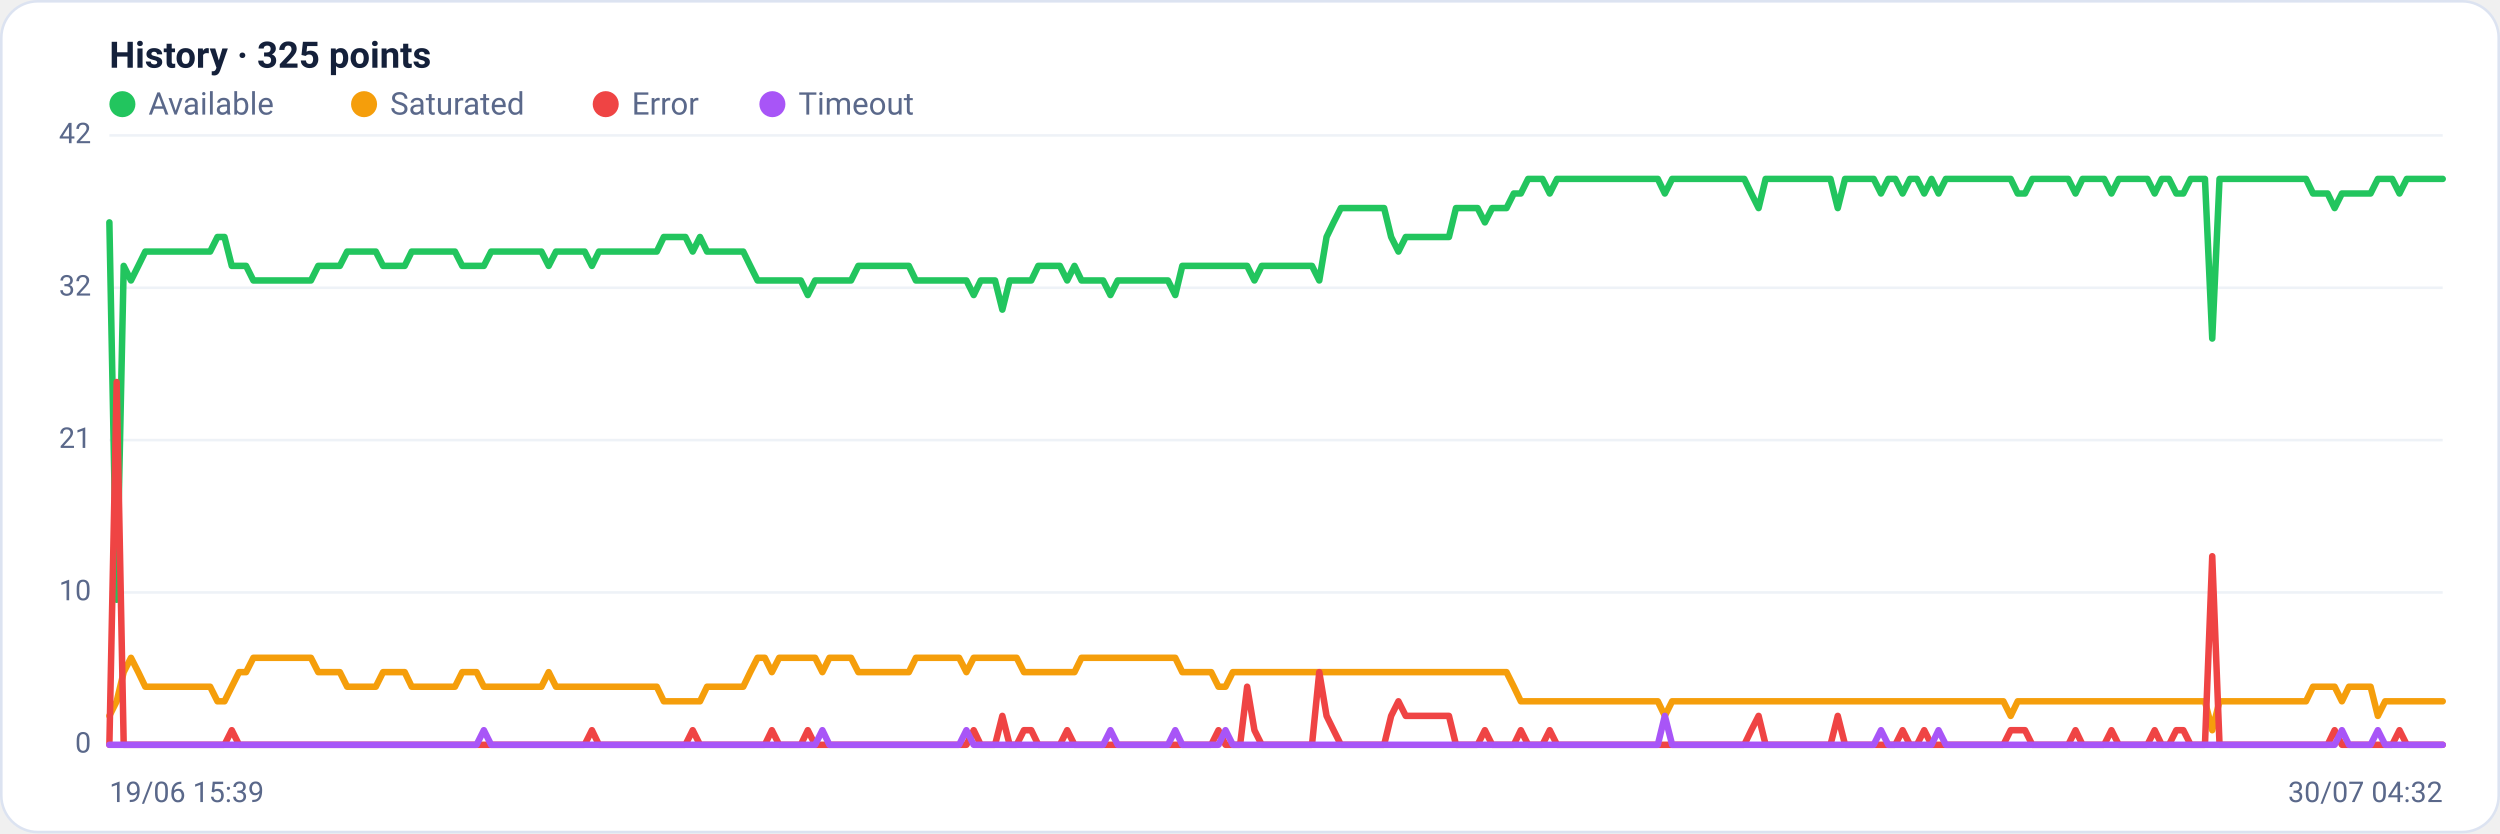
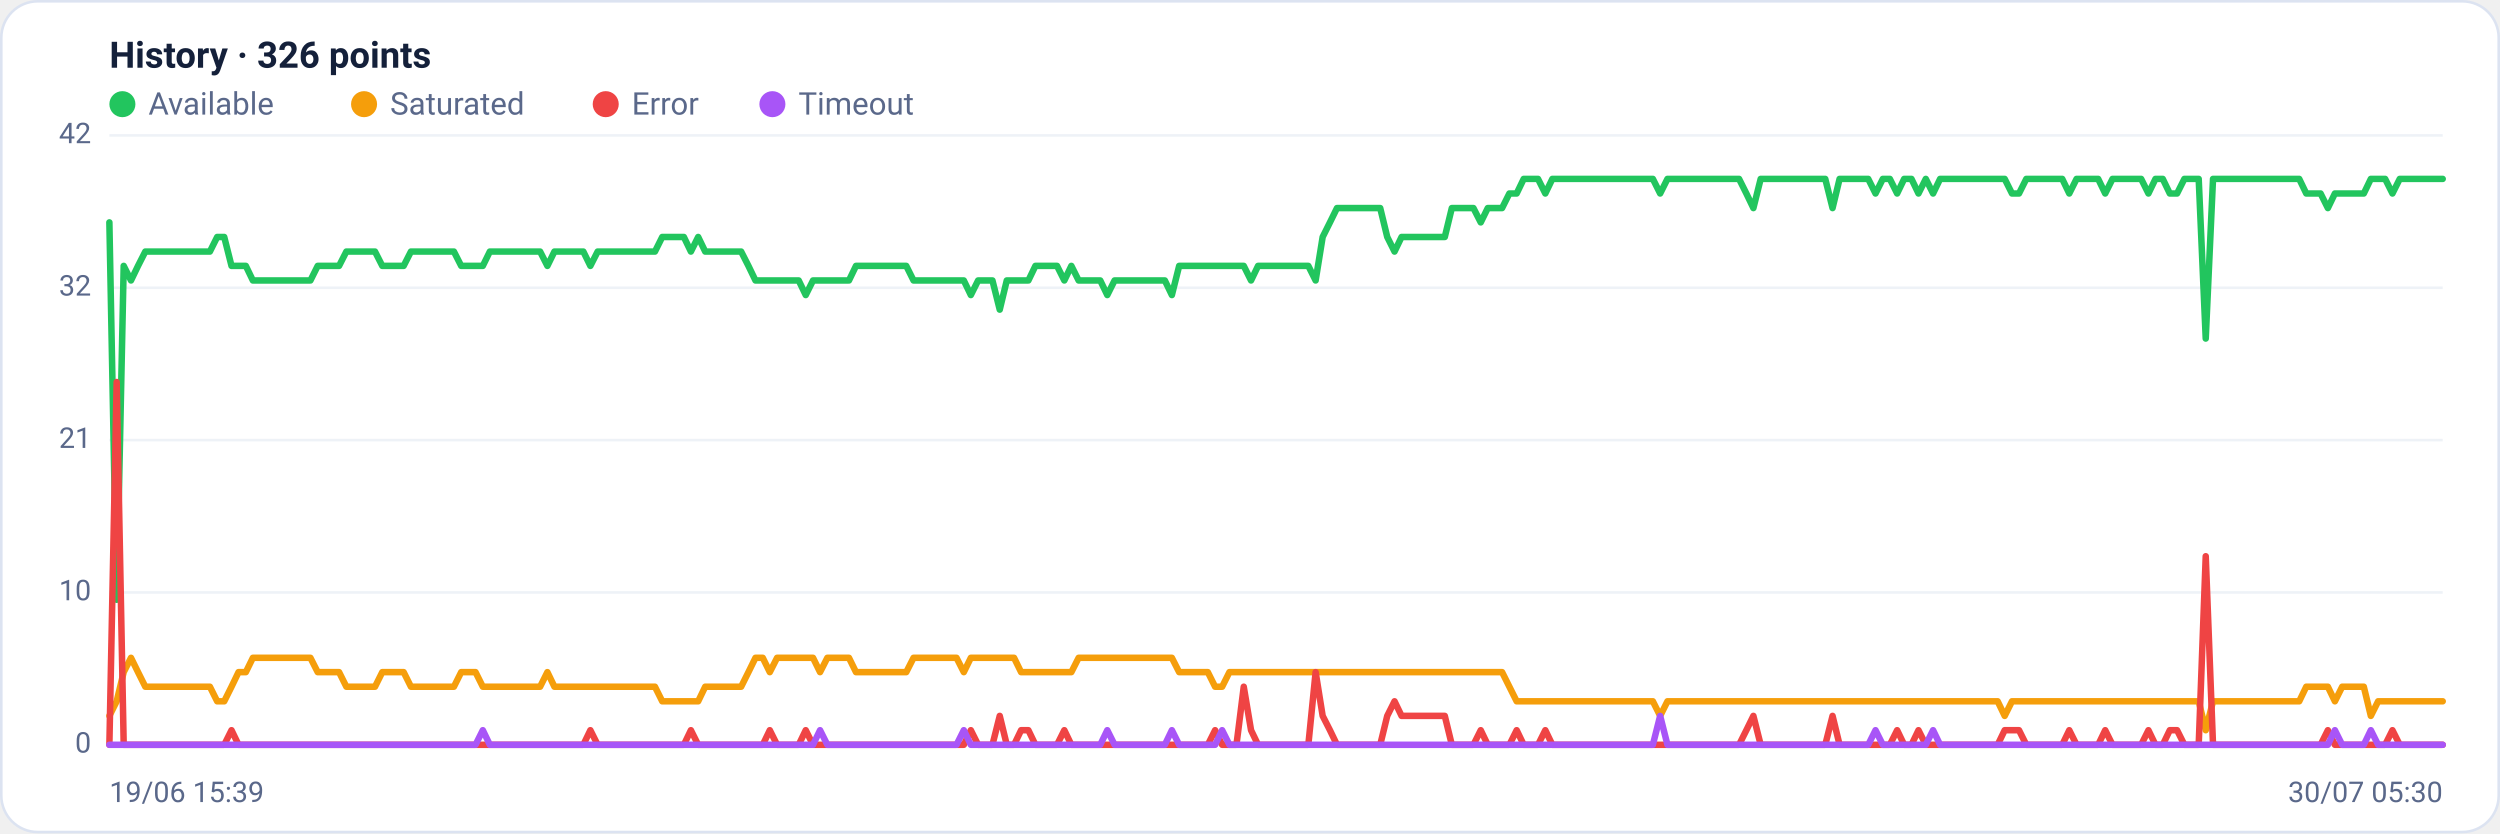
<svg xmlns="http://www.w3.org/2000/svg" viewBox="0 0 960 320" width="960" height="320" font-family="Segoe UI, system-ui, -apple-system, Roboto, Helvetica, Arial, sans-serif" role="img" aria-label="Availability history per region">
  <rect x="0.5" y="0.5" width="959" height="319" rx="14" fill="#ffffff" stroke="#dce3f1" />
-   <text x="42" y="26" font-size="14" font-weight="600" fill="#14203a">History · 325 points</text>
+   <text x="42" y="26" font-size="14" font-weight="600" fill="#14203a">History · 326 points</text>
  <circle cx="47" cy="40" r="5" fill="#22c55e" />
  <text x="57" y="44" font-size="12" fill="#5a688a">Available</text>
  <circle cx="139.8" cy="40" r="5" fill="#f59e0b" />
  <text x="149.8" y="44" font-size="12" fill="#5a688a">Saturated</text>
  <circle cx="232.6" cy="40" r="5" fill="#ef4444" />
  <text x="242.6" y="44" font-size="12" fill="#5a688a">Error</text>
  <circle cx="296.6" cy="40" r="5" fill="#a855f7" />
  <text x="306.6" y="44" font-size="12" fill="#5a688a">Timeout</text>
  <line x1="42" y1="286.0" x2="938" y2="286.0" stroke="#eef2f7" stroke-width="1" />
  <text x="35" y="289.0" text-anchor="end" font-size="11" fill="#5a688a">0</text>
  <line x1="42" y1="227.5" x2="938" y2="227.5" stroke="#eef2f7" stroke-width="1" />
  <text x="35" y="230.5" text-anchor="end" font-size="11" fill="#5a688a">10</text>
  <line x1="42" y1="169.0" x2="938" y2="169.0" stroke="#eef2f7" stroke-width="1" />
  <text x="35" y="172.0" text-anchor="end" font-size="11" fill="#5a688a">21</text>
  <line x1="42" y1="110.5" x2="938" y2="110.5" stroke="#eef2f7" stroke-width="1" />
  <text x="35" y="113.5" text-anchor="end" font-size="11" fill="#5a688a">32</text>
  <line x1="42" y1="52.0" x2="938" y2="52.0" stroke="#eef2f7" stroke-width="1" />
  <text x="35" y="55.0" text-anchor="end" font-size="11" fill="#5a688a">42</text>
-   <polyline fill="none" stroke="#22c55e" stroke-width="2.5" stroke-linejoin="round" stroke-linecap="round" points="42.0,85.4 44.8,230.3 47.5,102.1 50.3,107.7 53.1,102.1 55.8,96.6 58.6,96.6 61.4,96.6 64.1,96.6 66.9,96.6 69.7,96.6 72.4,96.6 75.2,96.6 78.0,96.6 80.7,96.6 83.5,91.0 86.2,91.0 89.0,102.1 91.8,102.1 94.5,102.1 97.3,107.7 100.1,107.7 102.8,107.7 105.6,107.7 108.4,107.7 111.1,107.7 113.9,107.7 116.7,107.7 119.4,107.7 122.2,102.1 125.0,102.1 127.7,102.1 130.5,102.1 133.3,96.6 136.0,96.6 138.8,96.6 141.6,96.6 144.3,96.6 147.1,102.1 149.9,102.1 152.6,102.1 155.4,102.1 158.1,96.6 160.9,96.6 163.7,96.6 166.4,96.6 169.2,96.6 172.0,96.6 174.7,96.6 177.5,102.1 180.3,102.1 183.0,102.1 185.8,102.1 188.6,96.6 191.3,96.6 194.1,96.6 196.9,96.6 199.6,96.6 202.4,96.6 205.2,96.6 207.9,96.6 210.7,102.1 213.5,96.6 216.2,96.6 219.0,96.6 221.8,96.6 224.5,96.6 227.3,102.1 230.0,96.6 232.8,96.6 235.6,96.6 238.3,96.6 241.1,96.6 243.9,96.6 246.6,96.6 249.4,96.6 252.2,96.6 254.9,91.0 257.7,91.0 260.5,91.0 263.2,91.0 266.0,96.6 268.8,91.0 271.5,96.6 274.3,96.6 277.1,96.6 279.8,96.6 282.6,96.6 285.4,96.6 288.1,102.1 290.9,107.7 293.7,107.7 296.4,107.7 299.2,107.7 302.0,107.7 304.7,107.7 307.5,107.7 310.2,113.3 313.0,107.7 315.8,107.7 318.5,107.7 321.3,107.7 324.1,107.7 326.8,107.7 329.6,102.1 332.4,102.1 335.1,102.1 337.9,102.1 340.7,102.1 343.4,102.1 346.2,102.1 349.0,102.1 351.7,107.7 354.5,107.7 357.3,107.7 360.0,107.7 362.8,107.7 365.6,107.7 368.3,107.7 371.1,107.7 373.9,113.3 376.6,107.7 379.4,107.7 382.1,107.7 384.9,118.9 387.7,107.7 390.4,107.7 393.2,107.7 396.0,107.7 398.7,102.1 401.5,102.1 404.3,102.1 407.0,102.1 409.8,107.7 412.6,102.1 415.3,107.7 418.1,107.7 420.9,107.7 423.6,107.7 426.4,113.3 429.2,107.7 431.9,107.7 434.7,107.7 437.5,107.7 440.2,107.7 443.0,107.7 445.8,107.7 448.5,107.7 451.3,113.3 454.0,102.1 456.8,102.1 459.6,102.1 462.3,102.1 465.1,102.1 467.9,102.1 470.6,102.1 473.4,102.1 476.2,102.1 478.9,102.1 481.7,107.7 484.5,102.1 487.2,102.1 490.0,102.1 492.8,102.1 495.5,102.1 498.3,102.1 501.1,102.1 503.8,102.1 506.6,107.7 509.4,91.0 512.1,85.4 514.9,79.9 517.7,79.9 520.4,79.9 523.2,79.9 526.0,79.9 528.7,79.9 531.5,79.9 534.2,91.0 537.0,96.6 539.8,91.0 542.5,91.0 545.3,91.0 548.1,91.0 550.8,91.0 553.6,91.0 556.4,91.0 559.1,79.9 561.9,79.9 564.7,79.9 567.4,79.9 570.2,85.4 573.0,79.9 575.7,79.9 578.5,79.9 581.3,74.3 584.0,74.3 586.8,68.7 589.6,68.7 592.3,68.7 595.1,74.3 597.9,68.7 600.6,68.7 603.4,68.7 606.1,68.7 608.9,68.7 611.7,68.7 614.4,68.7 617.2,68.7 620.0,68.7 622.7,68.7 625.5,68.7 628.3,68.7 631.0,68.7 633.8,68.7 636.6,68.7 639.3,74.3 642.1,68.7 644.9,68.7 647.6,68.7 650.4,68.7 653.2,68.7 655.9,68.7 658.7,68.7 661.5,68.7 664.2,68.7 667.0,68.7 669.8,68.7 672.5,74.3 675.3,79.9 678.0,68.7 680.8,68.7 683.6,68.7 686.3,68.7 689.1,68.7 691.9,68.7 694.6,68.7 697.4,68.7 700.2,68.7 702.9,68.7 705.7,79.9 708.5,68.7 711.2,68.7 714.0,68.7 716.8,68.7 719.5,68.7 722.3,74.3 725.1,68.7 727.8,68.7 730.6,74.3 733.4,68.7 736.1,68.7 738.9,74.3 741.7,68.7 744.4,74.3 747.2,68.7 750.0,68.7 752.7,68.7 755.5,68.7 758.2,68.7 761.0,68.7 763.8,68.7 766.5,68.7 769.3,68.7 772.1,68.7 774.8,74.3 777.6,74.3 780.4,68.7 783.1,68.7 785.9,68.7 788.7,68.7 791.4,68.7 794.2,68.7 797.0,74.3 799.7,68.7 802.5,68.7 805.3,68.7 808.0,68.7 810.8,74.3 813.6,68.7 816.3,68.7 819.1,68.7 821.9,68.7 824.6,68.7 827.4,74.3 830.1,68.7 832.9,68.7 835.7,74.3 838.4,74.3 841.2,68.7 844.0,68.7 846.7,68.7 849.5,130.0 852.3,68.7 855.0,68.7 857.8,68.7 860.6,68.7 863.3,68.7 866.1,68.7 868.9,68.7 871.6,68.7 874.4,68.7 877.2,68.7 879.9,68.7 882.7,68.7 885.5,68.7 888.2,74.3 891.0,74.3 893.8,74.3 896.5,79.9 899.3,74.3 902.0,74.3 904.8,74.3 907.6,74.3 910.3,74.3 913.1,68.7 915.9,68.7 918.6,68.7 921.4,74.3 924.2,68.7 926.9,68.7 929.7,68.7 932.5,68.7 935.2,68.7 938.0,68.7" />
-   <polyline fill="none" stroke="#f59e0b" stroke-width="2.5" stroke-linejoin="round" stroke-linecap="round" points="42.0,274.9 44.8,269.3 47.5,258.1 50.3,252.6 53.1,258.1 55.8,263.7 58.6,263.7 61.4,263.7 64.1,263.7 66.9,263.7 69.7,263.7 72.4,263.7 75.2,263.7 78.0,263.7 80.7,263.7 83.5,269.3 86.2,269.3 89.0,263.7 91.8,258.1 94.5,258.1 97.3,252.6 100.1,252.6 102.8,252.6 105.6,252.6 108.4,252.6 111.1,252.6 113.9,252.6 116.7,252.6 119.4,252.6 122.2,258.1 125.0,258.1 127.7,258.1 130.5,258.1 133.3,263.7 136.0,263.7 138.8,263.7 141.6,263.7 144.3,263.7 147.1,258.1 149.9,258.1 152.6,258.1 155.4,258.1 158.1,263.7 160.9,263.7 163.7,263.7 166.4,263.7 169.2,263.7 172.0,263.7 174.7,263.7 177.5,258.1 180.3,258.1 183.0,258.1 185.8,263.7 188.6,263.7 191.3,263.7 194.1,263.7 196.9,263.7 199.6,263.7 202.4,263.7 205.2,263.7 207.9,263.7 210.7,258.1 213.5,263.7 216.2,263.7 219.0,263.7 221.8,263.7 224.5,263.7 227.3,263.7 230.0,263.7 232.8,263.7 235.6,263.7 238.3,263.7 241.1,263.7 243.9,263.7 246.6,263.7 249.4,263.7 252.2,263.7 254.9,269.3 257.7,269.3 260.5,269.3 263.2,269.3 266.0,269.3 268.8,269.3 271.5,263.7 274.3,263.7 277.1,263.7 279.8,263.7 282.6,263.7 285.4,263.7 288.1,258.1 290.9,252.6 293.7,252.6 296.4,258.1 299.2,252.6 302.0,252.6 304.7,252.6 307.5,252.6 310.2,252.6 313.0,252.6 315.8,258.1 318.5,252.6 321.3,252.6 324.1,252.6 326.8,252.6 329.6,258.1 332.4,258.1 335.1,258.1 337.9,258.1 340.7,258.1 343.4,258.1 346.2,258.1 349.0,258.1 351.7,252.6 354.5,252.6 357.3,252.6 360.0,252.6 362.8,252.6 365.6,252.6 368.3,252.6 371.1,258.1 373.9,252.6 376.6,252.6 379.4,252.6 382.1,252.6 384.9,252.6 387.7,252.6 390.4,252.6 393.2,258.1 396.0,258.1 398.7,258.1 401.5,258.1 404.3,258.1 407.0,258.1 409.8,258.1 412.6,258.1 415.3,252.6 418.1,252.6 420.9,252.6 423.6,252.6 426.4,252.6 429.2,252.6 431.9,252.6 434.7,252.6 437.5,252.6 440.2,252.6 443.0,252.6 445.8,252.6 448.5,252.6 451.3,252.6 454.0,258.1 456.8,258.1 459.6,258.1 462.3,258.1 465.1,258.1 467.9,263.7 470.6,263.7 473.4,258.1 476.2,258.1 478.9,258.1 481.7,258.1 484.5,258.1 487.2,258.1 490.0,258.1 492.8,258.1 495.5,258.1 498.3,258.1 501.1,258.1 503.8,258.1 506.6,258.1 509.4,258.1 512.1,258.1 514.9,258.1 517.7,258.1 520.4,258.1 523.2,258.1 526.0,258.1 528.7,258.1 531.5,258.1 534.2,258.1 537.0,258.1 539.8,258.1 542.5,258.1 545.3,258.1 548.1,258.1 550.8,258.1 553.6,258.1 556.4,258.1 559.1,258.1 561.9,258.1 564.7,258.1 567.4,258.1 570.2,258.1 573.0,258.1 575.7,258.1 578.5,258.1 581.3,263.7 584.0,269.3 586.8,269.3 589.6,269.3 592.3,269.3 595.1,269.3 597.9,269.3 600.6,269.3 603.4,269.3 606.1,269.3 608.9,269.3 611.7,269.3 614.4,269.3 617.2,269.3 620.0,269.3 622.7,269.3 625.5,269.3 628.3,269.3 631.0,269.3 633.8,269.3 636.6,269.3 639.3,274.9 642.1,269.3 644.9,269.3 647.6,269.3 650.4,269.3 653.2,269.3 655.9,269.3 658.7,269.3 661.5,269.3 664.2,269.3 667.0,269.3 669.8,269.3 672.5,269.3 675.3,269.3 678.0,269.3 680.8,269.3 683.6,269.3 686.3,269.3 689.1,269.3 691.9,269.3 694.6,269.3 697.4,269.3 700.2,269.3 702.9,269.3 705.7,269.3 708.5,269.3 711.2,269.3 714.0,269.3 716.8,269.3 719.5,269.3 722.3,269.3 725.1,269.3 727.8,269.3 730.6,269.3 733.4,269.3 736.1,269.3 738.9,269.3 741.7,269.3 744.4,269.3 747.2,269.3 750.0,269.3 752.7,269.3 755.5,269.3 758.2,269.3 761.0,269.3 763.8,269.3 766.5,269.3 769.3,269.3 772.1,274.9 774.8,269.3 777.6,269.3 780.4,269.3 783.1,269.3 785.9,269.3 788.7,269.3 791.4,269.3 794.2,269.3 797.0,269.3 799.7,269.3 802.5,269.3 805.3,269.3 808.0,269.3 810.8,269.3 813.6,269.3 816.3,269.3 819.1,269.3 821.9,269.3 824.6,269.3 827.4,269.3 830.1,269.3 832.9,269.3 835.7,269.3 838.4,269.3 841.2,269.3 844.0,269.3 846.7,269.3 849.5,280.4 852.3,269.3 855.0,269.3 857.8,269.3 860.6,269.3 863.3,269.3 866.1,269.3 868.9,269.3 871.6,269.3 874.4,269.3 877.2,269.3 879.9,269.3 882.7,269.3 885.5,269.3 888.2,263.7 891.0,263.7 893.8,263.7 896.5,263.7 899.3,269.3 902.0,263.7 904.8,263.7 907.6,263.7 910.3,263.7 913.1,274.9 915.9,269.3 918.6,269.3 921.4,269.3 924.2,269.3 926.9,269.3 929.7,269.3 932.5,269.3 935.2,269.3 938.0,269.3" />
-   <polyline fill="none" stroke="#ef4444" stroke-width="2.5" stroke-linejoin="round" stroke-linecap="round" points="42.0,286.0 44.8,146.7 47.5,286.0 50.3,286.0 53.1,286.0 55.8,286.0 58.6,286.0 61.4,286.0 64.1,286.0 66.9,286.0 69.7,286.0 72.4,286.0 75.2,286.0 78.0,286.0 80.7,286.0 83.5,286.0 86.2,286.0 89.0,280.4 91.8,286.0 94.5,286.0 97.3,286.0 100.1,286.0 102.8,286.0 105.6,286.0 108.4,286.0 111.1,286.0 113.9,286.0 116.7,286.0 119.4,286.0 122.2,286.0 125.0,286.0 127.7,286.0 130.5,286.0 133.3,286.0 136.0,286.0 138.8,286.0 141.6,286.0 144.3,286.0 147.1,286.0 149.9,286.0 152.6,286.0 155.4,286.0 158.1,286.0 160.9,286.0 163.7,286.0 166.4,286.0 169.2,286.0 172.0,286.0 174.7,286.0 177.5,286.0 180.3,286.0 183.0,286.0 185.8,286.0 188.6,286.0 191.3,286.0 194.1,286.0 196.9,286.0 199.6,286.0 202.4,286.0 205.2,286.0 207.9,286.0 210.7,286.0 213.5,286.0 216.2,286.0 219.0,286.0 221.8,286.0 224.5,286.0 227.3,280.4 230.0,286.0 232.8,286.0 235.6,286.0 238.3,286.0 241.1,286.0 243.9,286.0 246.6,286.0 249.4,286.0 252.2,286.0 254.9,286.0 257.7,286.0 260.5,286.0 263.2,286.0 266.0,280.4 268.8,286.0 271.5,286.0 274.3,286.0 277.1,286.0 279.8,286.0 282.6,286.0 285.4,286.0 288.1,286.0 290.9,286.0 293.7,286.0 296.4,280.4 299.2,286.0 302.0,286.0 304.7,286.0 307.5,286.0 310.2,280.4 313.0,286.0 315.8,286.0 318.5,286.0 321.3,286.0 324.1,286.0 326.8,286.0 329.6,286.0 332.4,286.0 335.1,286.0 337.9,286.0 340.7,286.0 343.4,286.0 346.2,286.0 349.0,286.0 351.7,286.0 354.5,286.0 357.3,286.0 360.0,286.0 362.8,286.0 365.6,286.0 368.3,286.0 371.1,286.0 373.9,280.4 376.6,286.0 379.4,286.0 382.1,286.0 384.9,274.9 387.7,286.0 390.4,286.0 393.2,280.4 396.0,280.4 398.7,286.0 401.5,286.0 404.3,286.0 407.0,286.0 409.8,280.4 412.6,286.0 415.3,286.0 418.1,286.0 420.9,286.0 423.6,286.0 426.4,286.0 429.2,286.0 431.9,286.0 434.7,286.0 437.5,286.0 440.2,286.0 443.0,286.0 445.8,286.0 448.5,286.0 451.3,286.0 454.0,286.0 456.8,286.0 459.6,286.0 462.3,286.0 465.1,286.0 467.9,280.4 470.6,286.0 473.4,286.0 476.2,286.0 478.9,263.7 481.7,280.4 484.5,286.0 487.2,286.0 490.0,286.0 492.8,286.0 495.5,286.0 498.3,286.0 501.1,286.0 503.8,286.0 506.6,258.1 509.4,274.9 512.1,280.4 514.9,286.0 517.7,286.0 520.4,286.0 523.2,286.0 526.0,286.0 528.7,286.0 531.5,286.0 534.2,274.9 537.0,269.3 539.8,274.9 542.5,274.9 545.3,274.9 548.1,274.9 550.8,274.9 553.6,274.9 556.4,274.9 559.1,286.0 561.9,286.0 564.7,286.0 567.4,286.0 570.2,280.4 573.0,286.0 575.7,286.0 578.5,286.0 581.3,286.0 584.0,280.4 586.8,286.0 589.6,286.0 592.3,286.0 595.1,280.4 597.9,286.0 600.6,286.0 603.4,286.0 606.1,286.0 608.9,286.0 611.7,286.0 614.4,286.0 617.2,286.0 620.0,286.0 622.7,286.0 625.5,286.0 628.3,286.0 631.0,286.0 633.8,286.0 636.6,286.0 639.3,286.0 642.1,286.0 644.9,286.0 647.6,286.0 650.4,286.0 653.2,286.0 655.9,286.0 658.7,286.0 661.5,286.0 664.2,286.0 667.0,286.0 669.8,286.0 672.5,280.4 675.3,274.9 678.0,286.0 680.8,286.0 683.6,286.0 686.3,286.0 689.1,286.0 691.9,286.0 694.6,286.0 697.4,286.0 700.2,286.0 702.9,286.0 705.7,274.9 708.5,286.0 711.2,286.0 714.0,286.0 716.8,286.0 719.5,286.0 722.3,286.0 725.1,286.0 727.8,286.0 730.6,280.4 733.4,286.0 736.1,286.0 738.9,280.4 741.7,286.0 744.4,286.0 747.2,286.0 750.0,286.0 752.7,286.0 755.5,286.0 758.2,286.0 761.0,286.0 763.8,286.0 766.5,286.0 769.3,286.0 772.1,280.4 774.8,280.4 777.6,280.4 780.4,286.0 783.1,286.0 785.9,286.0 788.7,286.0 791.4,286.0 794.2,286.0 797.0,280.4 799.7,286.0 802.5,286.0 805.3,286.0 808.0,286.0 810.8,280.4 813.6,286.0 816.3,286.0 819.1,286.0 821.9,286.0 824.6,286.0 827.4,280.4 830.1,286.0 832.9,286.0 835.7,280.4 838.4,280.4 841.2,286.0 844.0,286.0 846.7,286.0 849.5,213.6 852.3,286.0 855.0,286.0 857.8,286.0 860.6,286.0 863.3,286.0 866.1,286.0 868.9,286.0 871.6,286.0 874.4,286.0 877.2,286.0 879.9,286.0 882.7,286.0 885.5,286.0 888.2,286.0 891.0,286.0 893.8,286.0 896.5,280.4 899.3,286.0 902.0,286.0 904.8,286.0 907.6,286.0 910.3,286.0 913.1,286.0 915.9,286.0 918.6,286.0 921.4,280.4 924.2,286.0 926.9,286.0 929.7,286.0 932.5,286.0 935.2,286.0 938.0,286.0" />
-   <polyline fill="none" stroke="#a855f7" stroke-width="2.5" stroke-linejoin="round" stroke-linecap="round" points="42.0,286.0 44.8,286.0 47.5,286.0 50.3,286.0 53.1,286.0 55.8,286.0 58.6,286.0 61.4,286.0 64.1,286.0 66.9,286.0 69.7,286.0 72.4,286.0 75.2,286.0 78.0,286.0 80.7,286.0 83.5,286.0 86.2,286.0 89.0,286.0 91.8,286.0 94.5,286.0 97.3,286.0 100.1,286.0 102.8,286.0 105.6,286.0 108.4,286.0 111.1,286.0 113.9,286.0 116.7,286.0 119.4,286.0 122.2,286.0 125.0,286.0 127.7,286.0 130.5,286.0 133.3,286.0 136.0,286.0 138.8,286.0 141.6,286.0 144.3,286.0 147.1,286.0 149.9,286.0 152.6,286.0 155.4,286.0 158.1,286.0 160.9,286.0 163.7,286.0 166.4,286.0 169.2,286.0 172.0,286.0 174.7,286.0 177.5,286.0 180.3,286.0 183.0,286.0 185.8,280.4 188.6,286.0 191.3,286.0 194.1,286.0 196.9,286.0 199.6,286.0 202.4,286.0 205.2,286.0 207.9,286.0 210.7,286.0 213.5,286.0 216.2,286.0 219.0,286.0 221.8,286.0 224.5,286.0 227.3,286.0 230.0,286.0 232.8,286.0 235.6,286.0 238.3,286.0 241.1,286.0 243.9,286.0 246.6,286.0 249.4,286.0 252.2,286.0 254.9,286.0 257.7,286.0 260.5,286.0 263.2,286.0 266.0,286.0 268.8,286.0 271.5,286.0 274.3,286.0 277.1,286.0 279.8,286.0 282.6,286.0 285.4,286.0 288.1,286.0 290.9,286.0 293.7,286.0 296.4,286.0 299.2,286.0 302.0,286.0 304.7,286.0 307.5,286.0 310.2,286.0 313.0,286.0 315.8,280.4 318.5,286.0 321.3,286.0 324.1,286.0 326.8,286.0 329.6,286.0 332.4,286.0 335.1,286.0 337.9,286.0 340.7,286.0 343.4,286.0 346.2,286.0 349.0,286.0 351.7,286.0 354.5,286.0 357.3,286.0 360.0,286.0 362.8,286.0 365.6,286.0 368.3,286.0 371.1,280.4 373.9,286.0 376.6,286.0 379.4,286.0 382.1,286.0 384.9,286.0 387.7,286.0 390.4,286.0 393.2,286.0 396.0,286.0 398.7,286.0 401.5,286.0 404.3,286.0 407.0,286.0 409.8,286.0 412.6,286.0 415.3,286.0 418.1,286.0 420.9,286.0 423.6,286.0 426.4,280.4 429.2,286.0 431.9,286.0 434.7,286.0 437.5,286.0 440.2,286.0 443.0,286.0 445.8,286.0 448.5,286.0 451.3,280.4 454.0,286.0 456.8,286.0 459.6,286.0 462.3,286.0 465.1,286.0 467.9,286.0 470.6,280.4 473.4,286.0 476.2,286.0 478.9,286.0 481.7,286.0 484.5,286.0 487.2,286.0 490.0,286.0 492.8,286.0 495.5,286.0 498.3,286.0 501.1,286.0 503.8,286.0 506.6,286.0 509.4,286.0 512.1,286.0 514.9,286.0 517.7,286.0 520.4,286.0 523.2,286.0 526.0,286.0 528.7,286.0 531.5,286.0 534.2,286.0 537.0,286.0 539.8,286.0 542.5,286.0 545.3,286.0 548.1,286.0 550.8,286.0 553.6,286.0 556.4,286.0 559.1,286.0 561.9,286.0 564.7,286.0 567.4,286.0 570.2,286.0 573.0,286.0 575.7,286.0 578.5,286.0 581.3,286.0 584.0,286.0 586.8,286.0 589.6,286.0 592.3,286.0 595.1,286.0 597.9,286.0 600.6,286.0 603.4,286.0 606.1,286.0 608.9,286.0 611.7,286.0 614.4,286.0 617.2,286.0 620.0,286.0 622.7,286.0 625.5,286.0 628.3,286.0 631.0,286.0 633.8,286.0 636.6,286.0 639.3,274.9 642.1,286.0 644.9,286.0 647.6,286.0 650.4,286.0 653.2,286.0 655.9,286.0 658.7,286.0 661.5,286.0 664.2,286.0 667.0,286.0 669.8,286.0 672.5,286.0 675.3,286.0 678.0,286.0 680.8,286.0 683.6,286.0 686.3,286.0 689.1,286.0 691.9,286.0 694.6,286.0 697.4,286.0 700.2,286.0 702.9,286.0 705.7,286.0 708.5,286.0 711.2,286.0 714.0,286.0 716.8,286.0 719.5,286.0 722.3,280.4 725.1,286.0 727.8,286.0 730.6,286.0 733.4,286.0 736.1,286.0 738.9,286.0 741.7,286.0 744.4,280.4 747.2,286.0 750.0,286.0 752.7,286.0 755.5,286.0 758.2,286.0 761.0,286.0 763.8,286.0 766.5,286.0 769.3,286.0 772.1,286.0 774.8,286.0 777.6,286.0 780.4,286.0 783.1,286.0 785.9,286.0 788.7,286.0 791.4,286.0 794.2,286.0 797.0,286.0 799.7,286.0 802.5,286.0 805.3,286.0 808.0,286.0 810.8,286.0 813.6,286.0 816.3,286.0 819.1,286.0 821.9,286.0 824.6,286.0 827.4,286.0 830.1,286.0 832.9,286.0 835.7,286.0 838.4,286.0 841.2,286.0 844.0,286.0 846.7,286.0 849.5,286.0 852.3,286.0 855.0,286.0 857.8,286.0 860.6,286.0 863.3,286.0 866.1,286.0 868.9,286.0 871.6,286.0 874.4,286.0 877.2,286.0 879.9,286.0 882.7,286.0 885.5,286.0 888.2,286.0 891.0,286.0 893.8,286.0 896.5,286.0 899.3,280.4 902.0,286.0 904.8,286.0 907.6,286.0 910.3,286.0 913.1,280.4 915.9,286.0 918.6,286.0 921.4,286.0 924.2,286.0 926.9,286.0 929.7,286.0 932.5,286.0 935.2,286.0 938.0,286.0" />
+   <polyline fill="none" stroke="#22c55e" stroke-width="2.5" stroke-linejoin="round" stroke-linecap="round" points="42.0,85.4 44.8,230.3 47.5,102.1 50.3,107.7 53.0,102.1 55.8,96.6 58.5,96.6 61.3,96.6 64.1,96.6 66.8,96.6 69.6,96.6 72.3,96.6 75.1,96.6 77.8,96.6 80.6,96.6 83.4,91.0 86.1,91.0 88.9,102.1 91.6,102.1 94.4,102.1 97.1,107.7 99.9,107.7 102.7,107.7 105.4,107.7 108.2,107.7 110.9,107.7 113.7,107.7 116.4,107.7 119.2,107.7 122.0,102.1 124.7,102.1 127.5,102.1 130.2,102.1 133.0,96.6 135.7,96.6 138.5,96.6 141.2,96.6 144.0,96.6 146.8,102.1 149.5,102.1 152.3,102.1 155.0,102.1 157.8,96.6 160.5,96.6 163.3,96.6 166.1,96.6 168.8,96.6 171.6,96.6 174.3,96.6 177.1,102.1 179.8,102.1 182.6,102.1 185.4,102.1 188.1,96.6 190.9,96.6 193.6,96.6 196.4,96.6 199.1,96.6 201.9,96.6 204.7,96.6 207.4,96.6 210.2,102.1 212.9,96.6 215.7,96.6 218.4,96.6 221.2,96.6 224.0,96.6 226.7,102.1 229.5,96.6 232.2,96.6 235.0,96.6 237.7,96.6 240.5,96.6 243.3,96.6 246.0,96.6 248.8,96.6 251.5,96.6 254.3,91.0 257.0,91.0 259.8,91.0 262.6,91.0 265.3,96.6 268.1,91.0 270.8,96.6 273.6,96.6 276.3,96.6 279.1,96.6 281.9,96.6 284.6,96.6 287.4,102.1 290.1,107.7 292.9,107.7 295.6,107.7 298.4,107.7 301.2,107.7 303.9,107.7 306.7,107.7 309.4,113.3 312.2,107.7 314.9,107.7 317.7,107.7 320.4,107.7 323.2,107.7 326.0,107.7 328.7,102.1 331.5,102.1 334.2,102.1 337.0,102.1 339.7,102.1 342.5,102.1 345.3,102.1 348.0,102.1 350.8,107.7 353.5,107.7 356.3,107.7 359.0,107.7 361.8,107.7 364.6,107.7 367.3,107.7 370.1,107.7 372.8,113.3 375.6,107.7 378.3,107.7 381.1,107.7 383.9,118.9 386.6,107.7 389.4,107.7 392.1,107.7 394.9,107.7 397.6,102.1 400.4,102.1 403.2,102.1 405.9,102.1 408.7,107.7 411.4,102.1 414.2,107.7 416.9,107.7 419.7,107.7 422.5,107.7 425.2,113.3 428.0,107.7 430.7,107.7 433.5,107.7 436.2,107.7 439.0,107.7 441.8,107.7 444.5,107.7 447.3,107.7 450.0,113.3 452.8,102.1 455.5,102.1 458.3,102.1 461.1,102.1 463.8,102.1 466.6,102.1 469.3,102.1 472.1,102.1 474.8,102.1 477.6,102.1 480.4,107.7 483.1,102.1 485.9,102.1 488.6,102.1 491.4,102.1 494.1,102.1 496.9,102.1 499.6,102.1 502.4,102.1 505.2,107.7 507.9,91.0 510.7,85.4 513.4,79.9 516.2,79.9 518.9,79.9 521.7,79.9 524.5,79.9 527.2,79.9 530.0,79.9 532.7,91.0 535.5,96.6 538.2,91.0 541.0,91.0 543.8,91.0 546.5,91.0 549.3,91.0 552.0,91.0 554.8,91.0 557.5,79.9 560.3,79.9 563.1,79.9 565.8,79.9 568.6,85.4 571.3,79.9 574.1,79.9 576.8,79.9 579.6,74.3 582.4,74.3 585.1,68.7 587.9,68.7 590.6,68.7 593.4,74.3 596.1,68.7 598.9,68.7 601.7,68.7 604.4,68.7 607.2,68.7 609.9,68.7 612.7,68.7 615.4,68.7 618.2,68.7 621.0,68.7 623.7,68.7 626.5,68.7 629.2,68.7 632.0,68.7 634.7,68.7 637.5,74.3 640.3,68.7 643.0,68.7 645.8,68.7 648.5,68.7 651.3,68.7 654.0,68.7 656.8,68.7 659.6,68.7 662.3,68.7 665.1,68.7 667.8,68.7 670.6,74.3 673.3,79.9 676.1,68.7 678.8,68.7 681.6,68.7 684.4,68.7 687.1,68.7 689.9,68.7 692.6,68.7 695.4,68.7 698.1,68.7 700.9,68.7 703.7,79.9 706.4,68.7 709.2,68.7 711.9,68.7 714.7,68.7 717.4,68.7 720.2,74.3 723.0,68.7 725.7,68.7 728.5,74.3 731.2,68.7 734.0,68.7 736.7,74.3 739.5,68.7 742.3,74.3 745.0,68.7 747.8,68.7 750.5,68.7 753.3,68.7 756.0,68.7 758.8,68.7 761.6,68.7 764.3,68.7 767.1,68.7 769.8,68.7 772.6,74.3 775.3,74.3 778.1,68.7 780.9,68.7 783.6,68.7 786.4,68.7 789.1,68.7 791.9,68.7 794.6,74.3 797.4,68.7 800.2,68.7 802.9,68.7 805.7,68.7 808.4,74.3 811.2,68.7 813.9,68.7 816.7,68.7 819.5,68.7 822.2,68.7 825.0,74.3 827.7,68.7 830.5,68.7 833.2,74.3 836.0,74.3 838.8,68.7 841.5,68.7 844.3,68.7 847.0,130.0 849.8,68.7 852.5,68.7 855.3,68.7 858.0,68.7 860.8,68.7 863.6,68.7 866.3,68.7 869.1,68.7 871.8,68.7 874.6,68.7 877.3,68.7 880.1,68.7 882.9,68.7 885.6,74.3 888.4,74.3 891.1,74.3 893.9,79.9 896.6,74.3 899.4,74.3 902.2,74.3 904.9,74.3 907.7,74.3 910.4,68.7 913.2,68.7 915.9,68.7 918.7,74.3 921.5,68.7 924.2,68.7 927.0,68.7 929.7,68.7 932.5,68.7 935.2,68.7 938.0,68.7" />
+   <polyline fill="none" stroke="#f59e0b" stroke-width="2.5" stroke-linejoin="round" stroke-linecap="round" points="42.0,274.9 44.8,269.3 47.5,258.1 50.3,252.6 53.0,258.1 55.8,263.7 58.5,263.7 61.3,263.7 64.1,263.7 66.8,263.7 69.6,263.7 72.3,263.7 75.1,263.7 77.8,263.7 80.6,263.7 83.4,269.3 86.1,269.3 88.9,263.7 91.6,258.1 94.4,258.1 97.1,252.6 99.9,252.6 102.7,252.6 105.4,252.6 108.2,252.6 110.9,252.6 113.7,252.6 116.4,252.6 119.2,252.6 122.0,258.1 124.7,258.1 127.5,258.1 130.2,258.1 133.0,263.7 135.7,263.7 138.5,263.7 141.2,263.7 144.0,263.7 146.8,258.1 149.5,258.1 152.3,258.1 155.0,258.1 157.8,263.7 160.5,263.7 163.3,263.7 166.1,263.7 168.8,263.7 171.6,263.7 174.3,263.7 177.1,258.1 179.8,258.1 182.6,258.1 185.4,263.7 188.1,263.7 190.9,263.7 193.6,263.7 196.4,263.7 199.1,263.7 201.9,263.7 204.7,263.7 207.4,263.7 210.2,258.1 212.9,263.7 215.7,263.7 218.4,263.7 221.2,263.7 224.0,263.7 226.7,263.7 229.5,263.7 232.2,263.7 235.0,263.7 237.7,263.7 240.5,263.7 243.3,263.7 246.0,263.7 248.8,263.7 251.5,263.7 254.3,269.3 257.0,269.3 259.8,269.3 262.6,269.3 265.3,269.3 268.1,269.3 270.8,263.7 273.6,263.7 276.3,263.7 279.1,263.7 281.9,263.7 284.6,263.7 287.4,258.1 290.1,252.6 292.9,252.6 295.6,258.1 298.4,252.6 301.2,252.6 303.9,252.6 306.7,252.6 309.4,252.6 312.2,252.6 314.9,258.1 317.7,252.6 320.4,252.6 323.2,252.6 326.0,252.6 328.7,258.1 331.5,258.1 334.2,258.1 337.0,258.1 339.7,258.1 342.5,258.1 345.3,258.1 348.0,258.1 350.8,252.6 353.5,252.6 356.3,252.6 359.0,252.6 361.8,252.6 364.6,252.6 367.3,252.6 370.1,258.1 372.8,252.6 375.6,252.6 378.3,252.6 381.1,252.6 383.9,252.6 386.6,252.6 389.4,252.6 392.1,258.1 394.9,258.1 397.6,258.1 400.4,258.1 403.2,258.1 405.9,258.1 408.7,258.1 411.4,258.1 414.2,252.6 416.9,252.6 419.7,252.6 422.5,252.6 425.2,252.6 428.0,252.6 430.7,252.6 433.5,252.6 436.2,252.6 439.0,252.6 441.8,252.6 444.5,252.6 447.3,252.6 450.0,252.6 452.8,258.1 455.5,258.1 458.3,258.1 461.1,258.1 463.8,258.1 466.6,263.7 469.3,263.7 472.1,258.1 474.8,258.1 477.6,258.1 480.4,258.1 483.1,258.1 485.9,258.1 488.6,258.1 491.4,258.1 494.1,258.1 496.9,258.1 499.6,258.1 502.4,258.1 505.2,258.1 507.9,258.1 510.7,258.1 513.4,258.1 516.2,258.1 518.9,258.1 521.7,258.1 524.5,258.1 527.2,258.1 530.0,258.1 532.7,258.1 535.5,258.1 538.2,258.1 541.0,258.1 543.8,258.1 546.5,258.1 549.3,258.1 552.0,258.1 554.8,258.1 557.5,258.1 560.3,258.1 563.1,258.1 565.8,258.1 568.6,258.1 571.3,258.1 574.1,258.1 576.8,258.1 579.6,263.7 582.4,269.3 585.1,269.3 587.9,269.3 590.6,269.3 593.4,269.3 596.1,269.3 598.9,269.3 601.7,269.3 604.4,269.3 607.2,269.3 609.9,269.3 612.7,269.3 615.4,269.3 618.2,269.3 621.0,269.3 623.7,269.3 626.5,269.3 629.2,269.3 632.0,269.3 634.7,269.3 637.5,274.9 640.3,269.3 643.0,269.3 645.8,269.3 648.5,269.3 651.3,269.3 654.0,269.3 656.8,269.3 659.6,269.3 662.3,269.3 665.1,269.3 667.8,269.3 670.6,269.3 673.3,269.3 676.1,269.3 678.8,269.3 681.6,269.3 684.4,269.3 687.1,269.3 689.9,269.3 692.6,269.3 695.4,269.3 698.1,269.3 700.9,269.3 703.7,269.3 706.4,269.3 709.2,269.3 711.9,269.3 714.7,269.3 717.4,269.3 720.2,269.3 723.0,269.3 725.7,269.3 728.5,269.3 731.2,269.3 734.0,269.3 736.7,269.3 739.5,269.3 742.3,269.3 745.0,269.3 747.8,269.3 750.5,269.3 753.3,269.3 756.0,269.3 758.8,269.3 761.6,269.3 764.3,269.3 767.1,269.3 769.8,274.9 772.6,269.3 775.3,269.3 778.1,269.3 780.9,269.3 783.6,269.3 786.4,269.3 789.1,269.3 791.9,269.3 794.6,269.3 797.4,269.3 800.2,269.3 802.9,269.3 805.7,269.3 808.4,269.3 811.2,269.3 813.9,269.3 816.7,269.3 819.5,269.3 822.2,269.3 825.0,269.3 827.7,269.3 830.5,269.3 833.2,269.3 836.0,269.3 838.8,269.3 841.5,269.3 844.3,269.3 847.0,280.4 849.8,269.3 852.5,269.3 855.3,269.3 858.0,269.3 860.8,269.3 863.6,269.3 866.3,269.3 869.1,269.3 871.8,269.3 874.6,269.3 877.3,269.3 880.1,269.3 882.9,269.3 885.6,263.7 888.4,263.7 891.1,263.7 893.9,263.7 896.6,269.3 899.4,263.7 902.2,263.7 904.9,263.7 907.7,263.7 910.4,274.9 913.2,269.3 915.9,269.3 918.7,269.3 921.5,269.3 924.2,269.3 927.0,269.3 929.7,269.3 932.5,269.3 935.2,269.3 938.0,269.3" />
+   <polyline fill="none" stroke="#ef4444" stroke-width="2.5" stroke-linejoin="round" stroke-linecap="round" points="42.0,286.0 44.8,146.7 47.5,286.0 50.3,286.0 53.0,286.0 55.8,286.0 58.5,286.0 61.3,286.0 64.1,286.0 66.8,286.0 69.6,286.0 72.3,286.0 75.1,286.0 77.8,286.0 80.6,286.0 83.4,286.0 86.1,286.0 88.9,280.4 91.6,286.0 94.4,286.0 97.1,286.0 99.9,286.0 102.7,286.0 105.4,286.0 108.2,286.0 110.9,286.0 113.7,286.0 116.4,286.0 119.2,286.0 122.0,286.0 124.7,286.0 127.5,286.0 130.2,286.0 133.0,286.0 135.7,286.0 138.5,286.0 141.2,286.0 144.0,286.0 146.8,286.0 149.5,286.0 152.3,286.0 155.0,286.0 157.8,286.0 160.5,286.0 163.3,286.0 166.1,286.0 168.8,286.0 171.6,286.0 174.3,286.0 177.1,286.0 179.8,286.0 182.6,286.0 185.4,286.0 188.1,286.0 190.9,286.0 193.6,286.0 196.4,286.0 199.1,286.0 201.9,286.0 204.7,286.0 207.4,286.0 210.2,286.0 212.9,286.0 215.7,286.0 218.4,286.0 221.2,286.0 224.0,286.0 226.7,280.4 229.5,286.0 232.2,286.0 235.0,286.0 237.7,286.0 240.5,286.0 243.3,286.0 246.0,286.0 248.8,286.0 251.5,286.0 254.3,286.0 257.0,286.0 259.8,286.0 262.6,286.0 265.3,280.4 268.1,286.0 270.8,286.0 273.6,286.0 276.3,286.0 279.1,286.0 281.9,286.0 284.6,286.0 287.4,286.0 290.1,286.0 292.9,286.0 295.6,280.4 298.4,286.0 301.2,286.0 303.9,286.0 306.7,286.0 309.4,280.4 312.2,286.0 314.9,286.0 317.7,286.0 320.4,286.0 323.2,286.0 326.0,286.0 328.7,286.0 331.5,286.0 334.2,286.0 337.0,286.0 339.7,286.0 342.5,286.0 345.3,286.0 348.0,286.0 350.8,286.0 353.5,286.0 356.3,286.0 359.0,286.0 361.8,286.0 364.6,286.0 367.3,286.0 370.1,286.0 372.8,280.4 375.6,286.0 378.3,286.0 381.1,286.0 383.9,274.9 386.6,286.0 389.4,286.0 392.1,280.4 394.9,280.4 397.6,286.0 400.4,286.0 403.2,286.0 405.9,286.0 408.7,280.4 411.4,286.0 414.2,286.0 416.9,286.0 419.7,286.0 422.5,286.0 425.2,286.0 428.0,286.0 430.7,286.0 433.5,286.0 436.2,286.0 439.0,286.0 441.8,286.0 444.5,286.0 447.3,286.0 450.0,286.0 452.8,286.0 455.5,286.0 458.3,286.0 461.1,286.0 463.8,286.0 466.6,280.4 469.3,286.0 472.1,286.0 474.8,286.0 477.6,263.7 480.4,280.4 483.1,286.0 485.9,286.0 488.6,286.0 491.4,286.0 494.1,286.0 496.9,286.0 499.6,286.0 502.4,286.0 505.2,258.1 507.9,274.9 510.7,280.4 513.4,286.0 516.2,286.0 518.9,286.0 521.7,286.0 524.5,286.0 527.2,286.0 530.0,286.0 532.7,274.9 535.5,269.3 538.2,274.9 541.0,274.9 543.8,274.9 546.5,274.9 549.3,274.9 552.0,274.9 554.8,274.9 557.5,286.0 560.3,286.0 563.1,286.0 565.8,286.0 568.6,280.4 571.3,286.0 574.1,286.0 576.8,286.0 579.6,286.0 582.4,280.4 585.1,286.0 587.9,286.0 590.6,286.0 593.4,280.4 596.1,286.0 598.9,286.0 601.7,286.0 604.4,286.0 607.2,286.0 609.9,286.0 612.7,286.0 615.4,286.0 618.2,286.0 621.0,286.0 623.7,286.0 626.5,286.0 629.2,286.0 632.0,286.0 634.7,286.0 637.5,286.0 640.3,286.0 643.0,286.0 645.8,286.0 648.5,286.0 651.3,286.0 654.0,286.0 656.8,286.0 659.6,286.0 662.3,286.0 665.1,286.0 667.8,286.0 670.6,280.4 673.3,274.9 676.1,286.0 678.8,286.0 681.6,286.0 684.4,286.0 687.1,286.0 689.9,286.0 692.6,286.0 695.4,286.0 698.1,286.0 700.9,286.0 703.7,274.9 706.4,286.0 709.2,286.0 711.9,286.0 714.7,286.0 717.4,286.0 720.2,286.0 723.0,286.0 725.7,286.0 728.5,280.4 731.2,286.0 734.0,286.0 736.7,280.4 739.5,286.0 742.3,286.0 745.0,286.0 747.8,286.0 750.5,286.0 753.3,286.0 756.0,286.0 758.8,286.0 761.6,286.0 764.3,286.0 767.1,286.0 769.8,280.4 772.6,280.4 775.3,280.4 778.1,286.0 780.9,286.0 783.6,286.0 786.4,286.0 789.1,286.0 791.9,286.0 794.6,280.4 797.4,286.0 800.2,286.0 802.9,286.0 805.7,286.0 808.4,280.4 811.2,286.0 813.9,286.0 816.7,286.0 819.5,286.0 822.2,286.0 825.0,280.4 827.7,286.0 830.5,286.0 833.2,280.4 836.0,280.4 838.8,286.0 841.5,286.0 844.3,286.0 847.0,213.6 849.8,286.0 852.5,286.0 855.3,286.0 858.0,286.0 860.8,286.0 863.6,286.0 866.3,286.0 869.1,286.0 871.8,286.0 874.6,286.0 877.3,286.0 880.1,286.0 882.9,286.0 885.6,286.0 888.4,286.0 891.1,286.0 893.9,280.4 896.6,286.0 899.4,286.0 902.2,286.0 904.9,286.0 907.7,286.0 910.4,286.0 913.2,286.0 915.9,286.0 918.7,280.4 921.5,286.0 924.2,286.0 927.0,286.0 929.7,286.0 932.5,286.0 935.2,286.0 938.0,286.0" />
+   <polyline fill="none" stroke="#a855f7" stroke-width="2.5" stroke-linejoin="round" stroke-linecap="round" points="42.0,286.0 44.8,286.0 47.5,286.0 50.3,286.0 53.0,286.0 55.8,286.0 58.5,286.0 61.3,286.0 64.1,286.0 66.8,286.0 69.6,286.0 72.3,286.0 75.1,286.0 77.8,286.0 80.6,286.0 83.4,286.0 86.1,286.0 88.9,286.0 91.6,286.0 94.4,286.0 97.1,286.0 99.9,286.0 102.7,286.0 105.4,286.0 108.2,286.0 110.9,286.0 113.7,286.0 116.4,286.0 119.2,286.0 122.0,286.0 124.7,286.0 127.5,286.0 130.2,286.0 133.0,286.0 135.7,286.0 138.5,286.0 141.2,286.0 144.0,286.0 146.8,286.0 149.5,286.0 152.3,286.0 155.0,286.0 157.8,286.0 160.5,286.0 163.3,286.0 166.1,286.0 168.8,286.0 171.6,286.0 174.3,286.0 177.1,286.0 179.8,286.0 182.6,286.0 185.4,280.4 188.1,286.0 190.9,286.0 193.6,286.0 196.4,286.0 199.1,286.0 201.9,286.0 204.7,286.0 207.4,286.0 210.2,286.0 212.9,286.0 215.7,286.0 218.4,286.0 221.2,286.0 224.0,286.0 226.7,286.0 229.5,286.0 232.2,286.0 235.0,286.0 237.7,286.0 240.5,286.0 243.3,286.0 246.0,286.0 248.8,286.0 251.5,286.0 254.3,286.0 257.0,286.0 259.8,286.0 262.6,286.0 265.3,286.0 268.1,286.0 270.8,286.0 273.6,286.0 276.3,286.0 279.1,286.0 281.9,286.0 284.6,286.0 287.4,286.0 290.1,286.0 292.9,286.0 295.6,286.0 298.4,286.0 301.2,286.0 303.9,286.0 306.7,286.0 309.4,286.0 312.2,286.0 314.9,280.4 317.7,286.0 320.4,286.0 323.2,286.0 326.0,286.0 328.7,286.0 331.5,286.0 334.2,286.0 337.0,286.0 339.7,286.0 342.5,286.0 345.3,286.0 348.0,286.0 350.8,286.0 353.5,286.0 356.3,286.0 359.0,286.0 361.8,286.0 364.6,286.0 367.3,286.0 370.1,280.4 372.8,286.0 375.6,286.0 378.3,286.0 381.1,286.0 383.9,286.0 386.6,286.0 389.4,286.0 392.1,286.0 394.9,286.0 397.6,286.0 400.4,286.0 403.2,286.0 405.9,286.0 408.7,286.0 411.4,286.0 414.2,286.0 416.9,286.0 419.7,286.0 422.5,286.0 425.2,280.4 428.0,286.0 430.7,286.0 433.5,286.0 436.2,286.0 439.0,286.0 441.8,286.0 444.5,286.0 447.3,286.0 450.0,280.4 452.8,286.0 455.5,286.0 458.3,286.0 461.1,286.0 463.8,286.0 466.6,286.0 469.3,280.4 472.1,286.0 474.8,286.0 477.6,286.0 480.4,286.0 483.1,286.0 485.9,286.0 488.6,286.0 491.4,286.0 494.1,286.0 496.9,286.0 499.6,286.0 502.4,286.0 505.2,286.0 507.9,286.0 510.7,286.0 513.4,286.0 516.2,286.0 518.9,286.0 521.7,286.0 524.5,286.0 527.2,286.0 530.0,286.0 532.7,286.0 535.5,286.0 538.2,286.0 541.0,286.0 543.8,286.0 546.5,286.0 549.3,286.0 552.0,286.0 554.8,286.0 557.5,286.0 560.3,286.0 563.1,286.0 565.8,286.0 568.6,286.0 571.3,286.0 574.1,286.0 576.8,286.0 579.6,286.0 582.4,286.0 585.1,286.0 587.9,286.0 590.6,286.0 593.4,286.0 596.1,286.0 598.9,286.0 601.7,286.0 604.4,286.0 607.2,286.0 609.9,286.0 612.7,286.0 615.4,286.0 618.2,286.0 621.0,286.0 623.7,286.0 626.5,286.0 629.2,286.0 632.0,286.0 634.7,286.0 637.5,274.9 640.3,286.0 643.0,286.0 645.8,286.0 648.5,286.0 651.3,286.0 654.0,286.0 656.8,286.0 659.6,286.0 662.3,286.0 665.1,286.0 667.8,286.0 670.6,286.0 673.3,286.0 676.1,286.0 678.8,286.0 681.6,286.0 684.4,286.0 687.1,286.0 689.9,286.0 692.6,286.0 695.4,286.0 698.1,286.0 700.9,286.0 703.7,286.0 706.4,286.0 709.2,286.0 711.9,286.0 714.7,286.0 717.4,286.0 720.2,280.4 723.0,286.0 725.7,286.0 728.5,286.0 731.2,286.0 734.0,286.0 736.7,286.0 739.5,286.0 742.3,280.4 745.0,286.0 747.8,286.0 750.5,286.0 753.3,286.0 756.0,286.0 758.8,286.0 761.6,286.0 764.3,286.0 767.1,286.0 769.8,286.0 772.6,286.0 775.3,286.0 778.1,286.0 780.9,286.0 783.6,286.0 786.4,286.0 789.1,286.0 791.9,286.0 794.6,286.0 797.4,286.0 800.2,286.0 802.9,286.0 805.7,286.0 808.4,286.0 811.2,286.0 813.9,286.0 816.7,286.0 819.5,286.0 822.2,286.0 825.0,286.0 827.7,286.0 830.5,286.0 833.2,286.0 836.0,286.0 838.8,286.0 841.5,286.0 844.3,286.0 847.0,286.0 849.8,286.0 852.5,286.0 855.3,286.0 858.0,286.0 860.8,286.0 863.6,286.0 866.3,286.0 869.1,286.0 871.8,286.0 874.6,286.0 877.3,286.0 880.1,286.0 882.9,286.0 885.6,286.0 888.4,286.0 891.1,286.0 893.9,286.0 896.6,280.4 899.4,286.0 902.2,286.0 904.9,286.0 907.7,286.0 910.4,280.4 913.2,286.0 915.9,286.0 918.7,286.0 921.5,286.0 924.2,286.0 927.0,286.0 929.7,286.0 932.5,286.0 935.2,286.0 938.0,286.0" />
  <text x="42" y="308" font-size="11" fill="#5a688a">19/06 15:39</text>
-   <text x="938" y="308" text-anchor="end" font-size="11" fill="#5a688a">30/07 04:32</text>
+   <text x="938" y="308" text-anchor="end" font-size="11" fill="#5a688a">30/07 05:30</text>
</svg>
